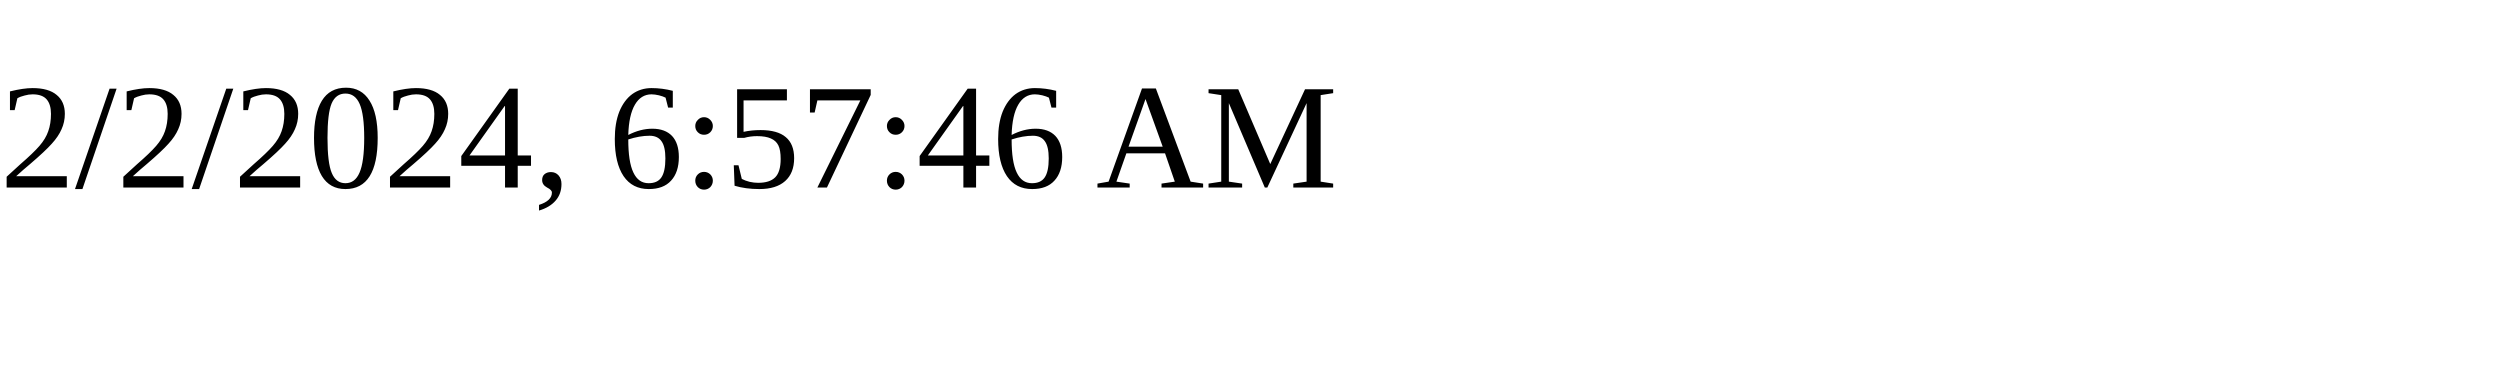
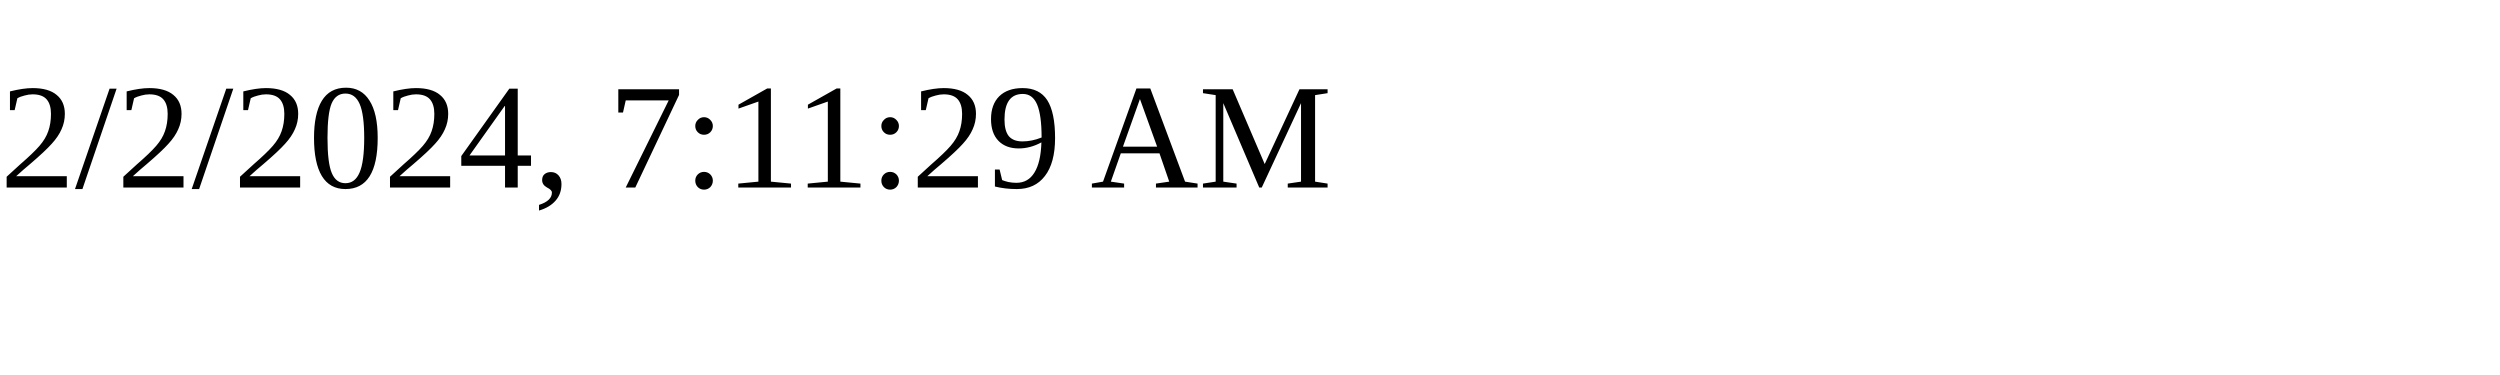
<svg xmlns="http://www.w3.org/2000/svg" height="30" width="200">
-   <text x="0" y="15">2/2/2024, 6:57:46 AM</text>
+   <text x="0" y="15">2/2/2024, 7:11:29 AM</text>
</svg>
